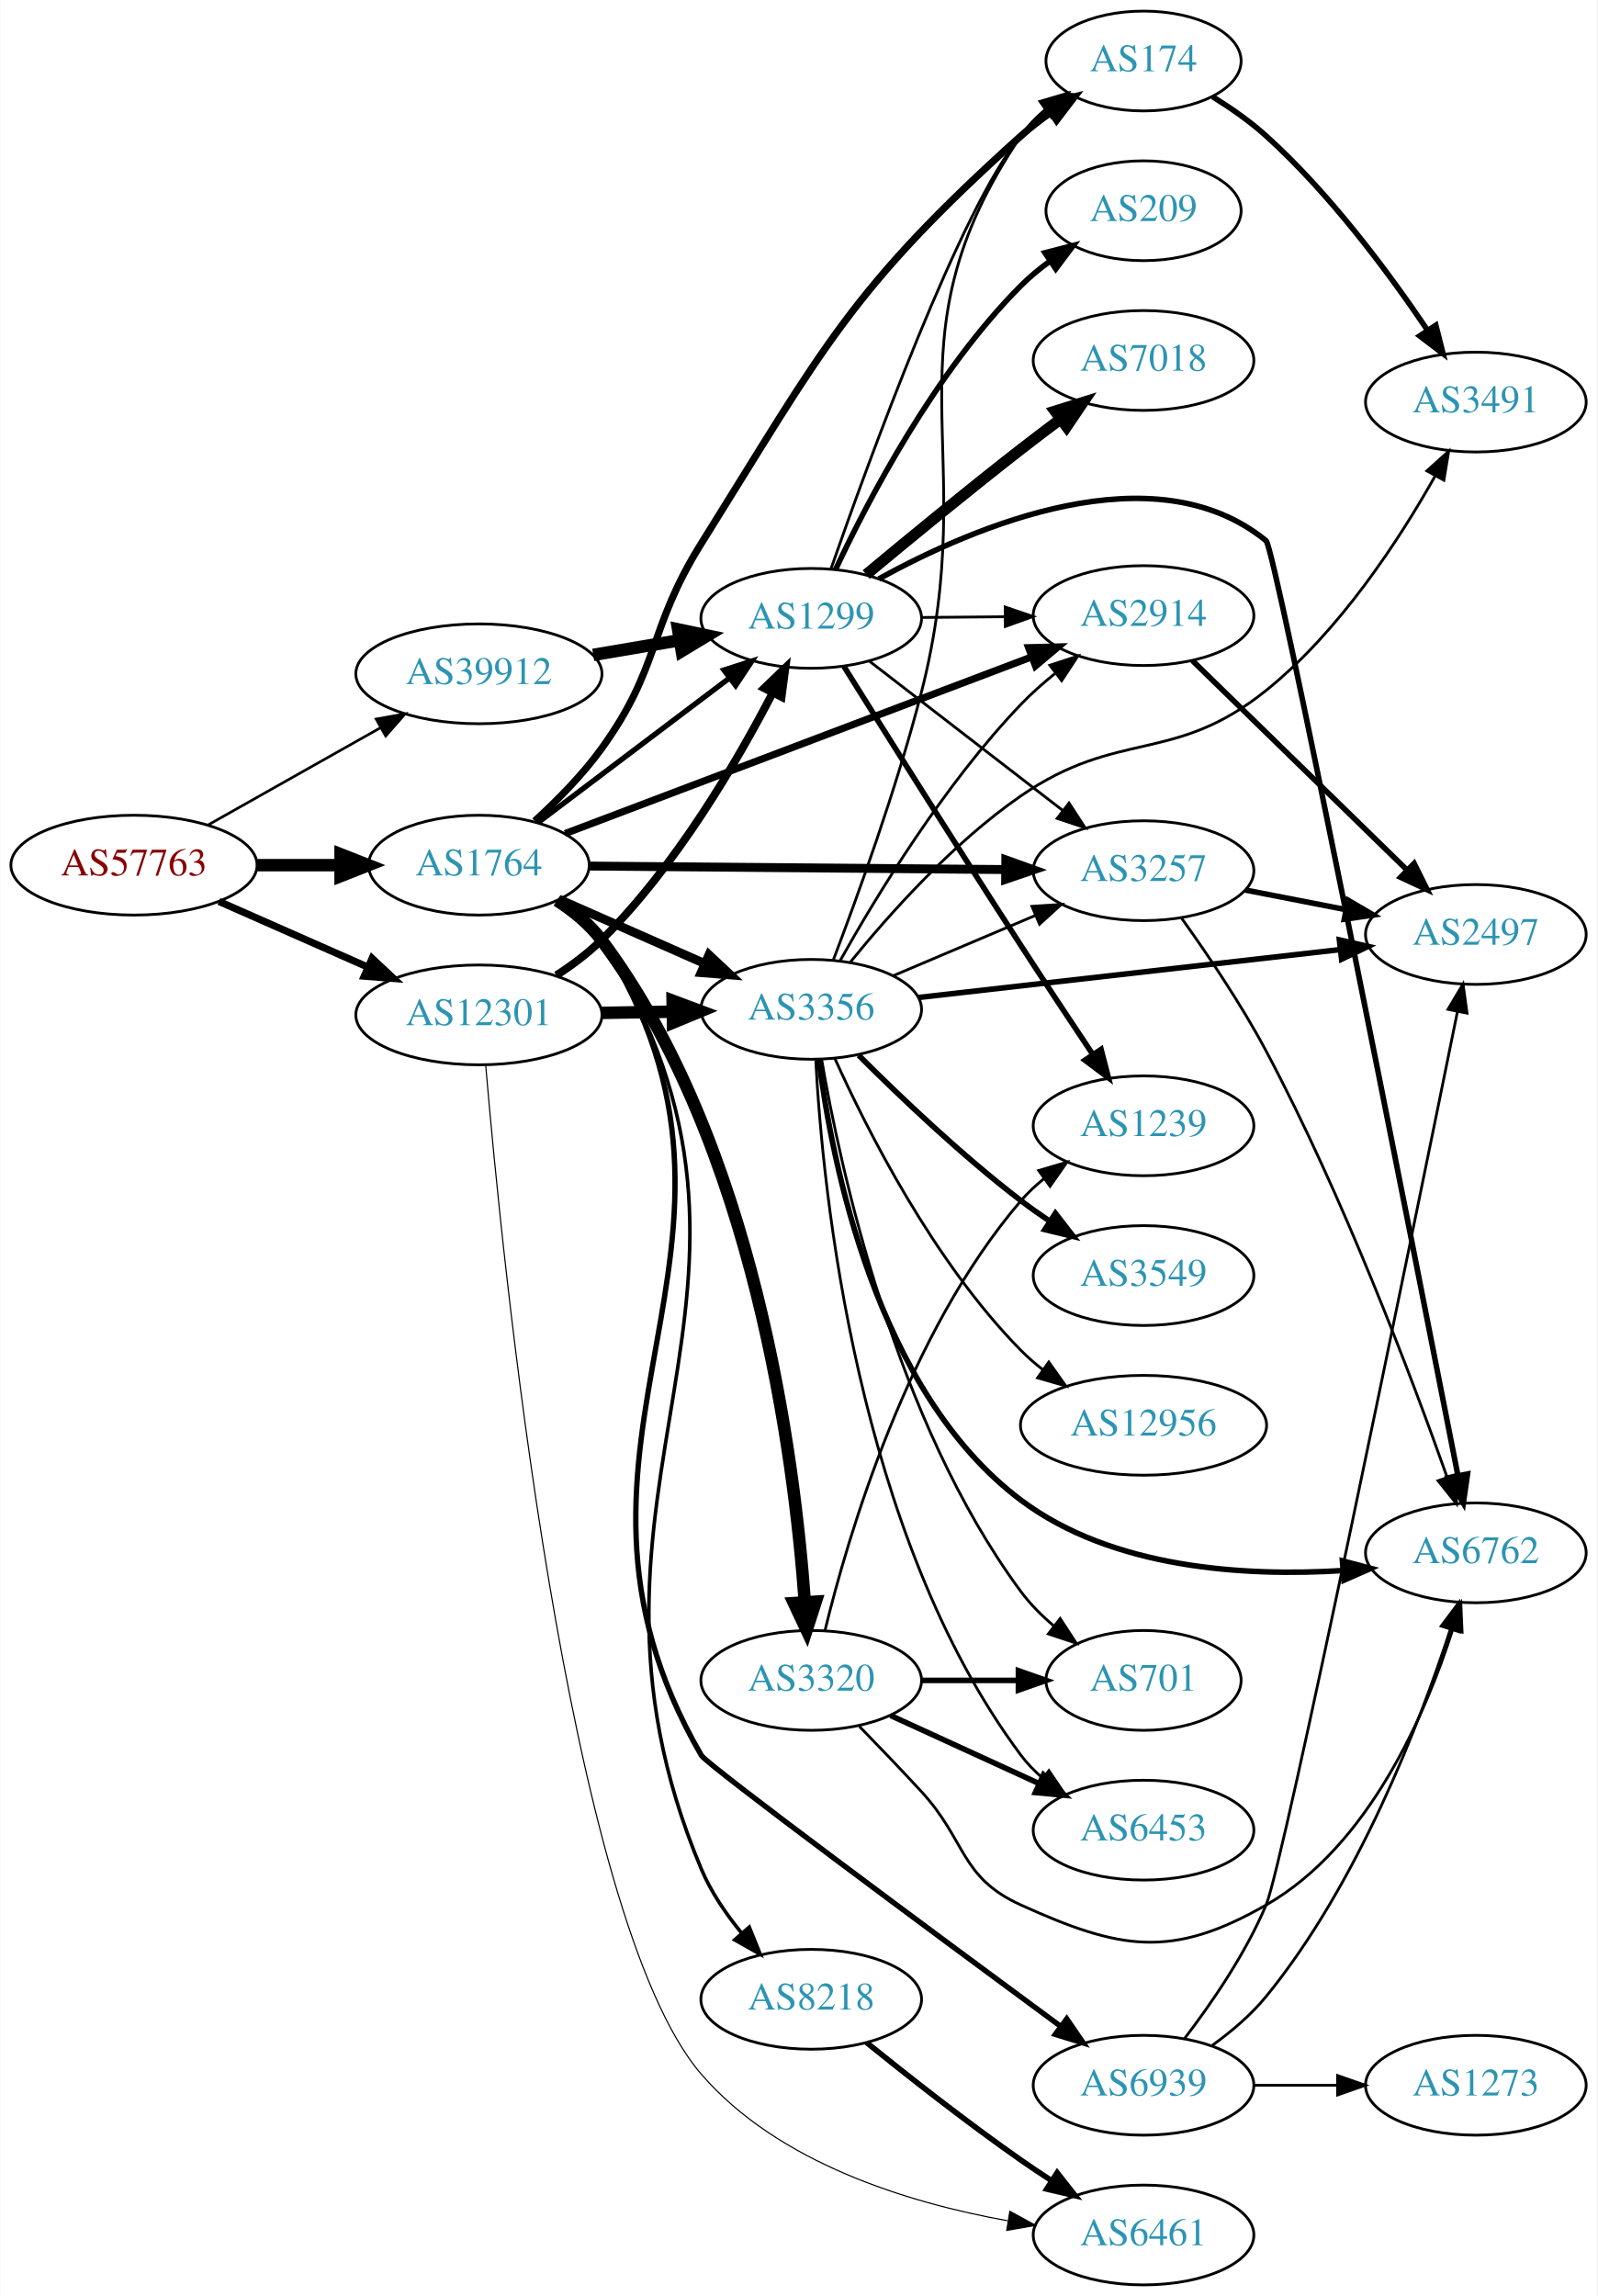
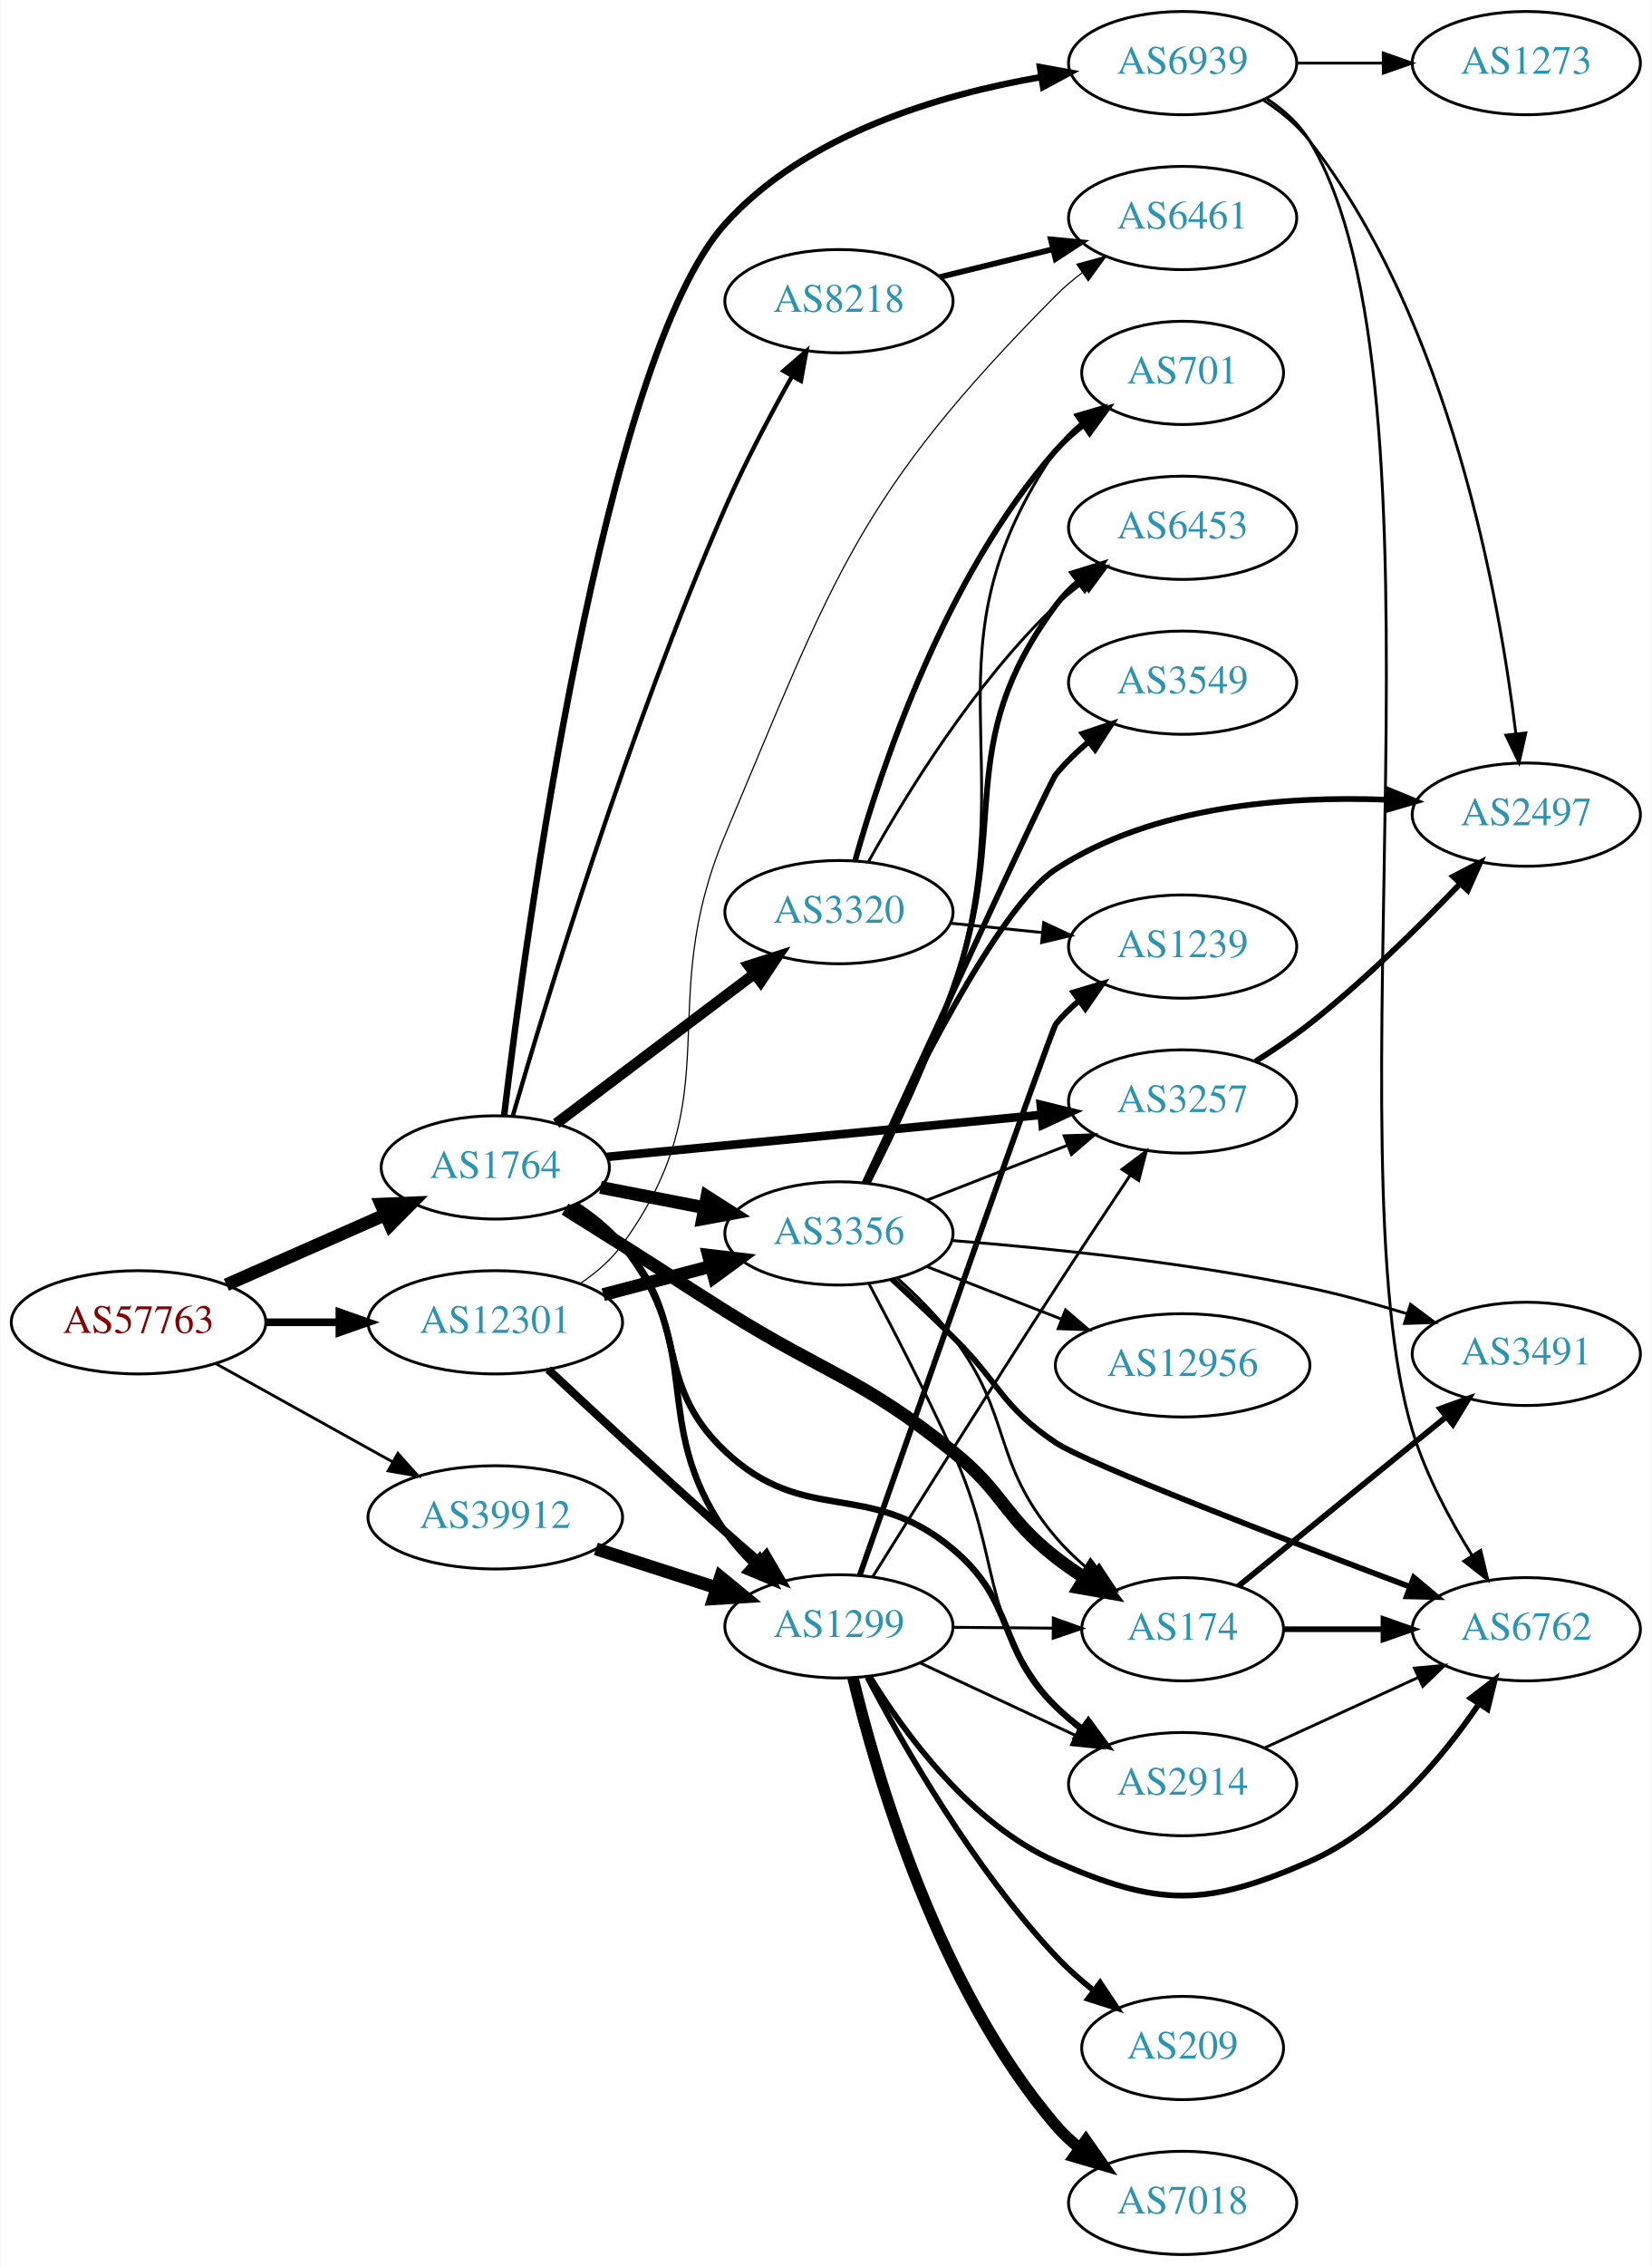
- <svg xmlns="http://www.w3.org/2000/svg" xmlns:xlink="http://www.w3.org/1999/xlink" width="576pt" height="828pt" viewBox="0.00 0.00 575.76 828.00">
-   <g id="graph0" class="graph" transform="scale(1 1) rotate(0) translate(4 824)">
-     <polygon fill="white" stroke="none" points="-4,4 -4,-824 571.762,-824 571.762,4 -4,4" />
+ <svg xmlns="http://www.w3.org/2000/svg" xmlns:xlink="http://www.w3.org/1999/xlink" width="576pt" height="790pt" viewBox="0.00 0.00 575.76 790.00">
+   <g id="graph0" class="graph" transform="scale(1 1) rotate(0) translate(4 786)">
+     <polygon fill="white" stroke="none" points="-4,4 -4,-786 571.762,-786 571.762,4 -4,4" />
    <g id="node1" class="node">
      <g id="a_node1">
        <a xlink:href="/asn/57763" xlink:title="AS57763 ~ SelfNet Internet Ges.m.b.H. [AT]">
-           <ellipse fill="#ffffff" stroke="black" cx="44.196" cy="-512" rx="44.393" ry="18" />
-           <text text-anchor="middle" x="44.196" y="-508.3" font-family="Times,serif" font-size="14.00" fill="#880000">AS57763</text>
+           <ellipse fill="#ffffff" stroke="black" cx="44.196" cy="-325" rx="44.393" ry="18" />
+           <text text-anchor="middle" x="44.196" y="-321.3" font-family="Times,serif" font-size="14.00" fill="#880000">AS57763</text>
        </a>
      </g>
    </g>
    <g id="node2" class="node">
      <g id="a_node2">
        <a xlink:href="/asn/1764" xlink:title="AS1764 ~ NEXTLAYER-AS [AT]">
-           <ellipse fill="#ffffff" stroke="black" cx="168.588" cy="-512" rx="39.794" ry="18" />
-           <text text-anchor="middle" x="168.588" y="-508.3" font-family="Times,serif" font-size="14.00" fill="#2c94b3">AS1764</text>
+           <ellipse fill="#ffffff" stroke="black" cx="168.588" cy="-379" rx="39.794" ry="18" />
+           <text text-anchor="middle" x="168.588" y="-375.3" font-family="Times,serif" font-size="14.00" fill="#2c94b3">AS1764</text>
        </a>
      </g>
    </g>
    <g id="edge1" class="edge">
-       <path fill="none" stroke="black" stroke-width="4.5" d="M88.692,-512C98.381,-512 108.717,-512 118.61,-512" />
-       <polygon fill="black" stroke="black" stroke-width="4.5" points="118.713,-515.938 128.713,-512 118.713,-508.063 118.713,-515.938" />
+       <path fill="none" stroke="black" stroke-width="4.5" d="M74.824,-338.072C91.418,-345.393 112.278,-354.597 130.011,-362.421" />
+       <polygon fill="black" stroke="black" stroke-width="4.5" points="128.756,-366.171 139.495,-366.605 131.935,-358.966 128.756,-366.171" />
    </g>
    <g id="node3" class="node">
      <g id="a_node3">
        <a xlink:href="/asn/12301" xlink:title="AS12301 ~ Invitech ICT Services Kft. [HU]">
-           <ellipse fill="#ffffff" stroke="black" cx="168.588" cy="-458" rx="44.393" ry="18" />
-           <text text-anchor="middle" x="168.588" y="-454.3" font-family="Times,serif" font-size="14.00" fill="#2c94b3">AS12301</text>
+           <ellipse fill="#ffffff" stroke="black" cx="168.588" cy="-325" rx="44.393" ry="18" />
+           <text text-anchor="middle" x="168.588" y="-321.3" font-family="Times,serif" font-size="14.00" fill="#2c94b3">AS12301</text>
        </a>
      </g>
    </g>
    <g id="edge2" class="edge">
-       <path fill="none" stroke="black" stroke-width="2.591" d="M74.824,-498.928C90.941,-491.817 111.081,-482.931 128.473,-475.258" />
-       <polygon fill="black" stroke="black" stroke-width="2.591" points="130.073,-478.378 137.809,-471.139 127.247,-471.973 130.073,-478.378" />
+       <path fill="none" stroke="black" stroke-width="2.672" d="M88.692,-325C96.898,-325 105.569,-325 114.041,-325" />
+       <polygon fill="black" stroke="black" stroke-width="2.672" points="114.233,-328.5 124.233,-325 114.233,-321.5 114.233,-328.5" />
    </g>
    <g id="node4" class="node">
      <g id="a_node4">
        <a xlink:href="/asn/39912" xlink:title="AS39912 ~ oja.at GmbH [AT]">
-           <ellipse fill="#ffffff" stroke="black" cx="168.588" cy="-581" rx="44.393" ry="18" />
-           <text text-anchor="middle" x="168.588" y="-577.3" font-family="Times,serif" font-size="14.00" fill="#2c94b3">AS39912</text>
+           <ellipse fill="#ffffff" stroke="black" cx="168.588" cy="-257" rx="44.393" ry="18" />
+           <text text-anchor="middle" x="168.588" y="-253.3" font-family="Times,serif" font-size="14.00" fill="#2c94b3">AS39912</text>
        </a>
      </g>
    </g>
    <g id="edge3" class="edge">
-       <path fill="none" stroke="black" stroke-width="0.955" d="M70.853,-526.465C88.968,-536.677 113.44,-550.473 133.237,-561.634" />
-       <polygon fill="black" stroke="black" stroke-width="0.955" points="131.535,-564.692 141.965,-566.554 134.972,-558.594 131.535,-564.692" />
+       <path fill="none" stroke="black" stroke-width="0.984" d="M71.152,-310.579C89.083,-300.617 113.137,-287.253 132.735,-276.364" />
+       <polygon fill="black" stroke="black" stroke-width="0.984" points="134.628,-279.316 141.669,-271.4 131.228,-273.197 134.628,-279.316" />
    </g>
    <g id="node5" class="node">
      <g id="a_node5">
-         <a xlink:href="/asn/3257" xlink:title="AS3257 ~ GTT [DE]">
-           <ellipse fill="#ffffff" stroke="black" cx="408.273" cy="-510" rx="39.794" ry="18" />
-           <text text-anchor="middle" x="408.273" y="-506.3" font-family="Times,serif" font-size="14.00" fill="#2c94b3">AS3257</text>
+         <a xlink:href="/asn/3356" xlink:title="AS3356 ~ Level 3 Parent, LLC [US]">
+           <ellipse fill="#ffffff" stroke="black" cx="288.431" cy="-356" rx="39.794" ry="18" />
+           <text text-anchor="middle" x="288.431" y="-352.3" font-family="Times,serif" font-size="14.00" fill="#2c94b3">AS3356</text>
        </a>
      </g>
    </g>
    <g id="edge4" class="edge">
-       <path fill="none" stroke="black" stroke-width="3.214" d="M208.305,-511.674C249.224,-511.33 313.864,-510.786 358.298,-510.412" />
-       <polygon fill="black" stroke="black" stroke-width="3.214" points="358.603,-513.91 368.573,-510.326 358.544,-506.91 358.603,-513.91" />
+       <path fill="none" stroke="black" stroke-width="4.5" d="M205.265,-372.037C216.696,-369.806 229.518,-367.303 241.572,-364.951" />
+       <polygon fill="black" stroke="black" stroke-width="4.5" points="242.408,-368.799 251.469,-363.019 240.9,-361.07 242.408,-368.799" />
    </g>
    <g id="node6" class="node">
      <g id="a_node6">
-         <a xlink:href="/asn/3356" xlink:title="AS3356 ~ Level 3 Parent, LLC [US]">
-           <ellipse fill="#ffffff" stroke="black" cx="288.431" cy="-460" rx="39.794" ry="18" />
-           <text text-anchor="middle" x="288.431" y="-456.3" font-family="Times,serif" font-size="14.00" fill="#2c94b3">AS3356</text>
+         <a xlink:href="/asn/3257" xlink:title="AS3257 ~ GTT [DE]">
+           <ellipse fill="#ffffff" stroke="black" cx="408.273" cy="-402" rx="39.794" ry="18" />
+           <text text-anchor="middle" x="408.273" y="-398.3" font-family="Times,serif" font-size="14.00" fill="#2c94b3">AS3257</text>
        </a>
      </g>
    </g>
    <g id="edge5" class="edge">
-       <path fill="none" stroke="black" stroke-width="3.214" d="M197.515,-499.677C213.105,-492.798 232.741,-484.133 249.683,-476.657" />
-       <polygon fill="black" stroke="black" stroke-width="3.214" points="251.56,-479.654 259.296,-472.415 248.734,-473.25 251.56,-479.654" />
+       <path fill="none" stroke="black" stroke-width="3" d="M207.513,-382.67C248.611,-386.647 314.297,-393.003 359.038,-397.332" />
+       <polygon fill="black" stroke="black" stroke-width="3" points="358.8,-400.826 369.09,-398.305 359.474,-393.858 358.8,-400.826" />
    </g>
    <g id="node7" class="node">
      <g id="a_node7">
-         <a xlink:href="/asn/8218" xlink:title="AS8218 ~ legacy Neotelecoms [FR]">
-           <ellipse fill="#ffffff" stroke="black" cx="288.431" cy="-103" rx="39.794" ry="18" />
-           <text text-anchor="middle" x="288.431" y="-99.3" font-family="Times,serif" font-size="14.00" fill="#2c94b3">AS8218</text>
+         <a xlink:href="/asn/174" xlink:title="AS174 ~ Cogent Communications [US]">
+           <ellipse fill="#ffffff" stroke="black" cx="408.273" cy="-218" rx="35.194" ry="18" />
+           <text text-anchor="middle" x="408.273" y="-214.3" font-family="Times,serif" font-size="14.00" fill="#2c94b3">AS174</text>
        </a>
      </g>
    </g>
    <g id="edge6" class="edge">
-       <path fill="none" stroke="black" stroke-width="1.286" d="M197.887,-499.471C203.682,-495.636 209.122,-490.846 212.784,-485 292.277,-358.095 190.8,-288.064 248.784,-150 252.254,-141.739 257.666,-133.794 263.353,-126.861" />
-       <polygon fill="black" stroke="black" stroke-width="1.286" points="266.086,-129.052 270.056,-119.229 260.827,-124.433 266.086,-129.052" />
+       <path fill="none" stroke="black" stroke-width="4.5" d="M192.929,-364.469C199.37,-360.443 206.355,-356.063 212.784,-352 228.835,-341.857 232.708,-339.102 248.784,-329 283.861,-306.958 295.769,-305.93 328.077,-280 345.971,-265.639 345.978,-257.101 364.077,-243 367.217,-240.554 370.621,-238.18 374.093,-235.932" />
+       <polygon fill="black" stroke="black" stroke-width="4.5" points="376.278,-239.212 382.753,-230.634 372.168,-232.494 376.278,-239.212" />
    </g>
    <g id="node8" class="node">
      <g id="a_node8">
-         <a xlink:href="/asn/3320" xlink:title="AS3320 ~ DTAG [DE]">
-           <ellipse fill="#ffffff" stroke="black" cx="288.431" cy="-218" rx="39.794" ry="18" />
-           <text text-anchor="middle" x="288.431" y="-214.3" font-family="Times,serif" font-size="14.00" fill="#2c94b3">AS3320</text>
+         <a xlink:href="/asn/8218" xlink:title="AS8218 ~ legacy Neotelecoms [FR]">
+           <ellipse fill="#ffffff" stroke="black" cx="288.431" cy="-681" rx="39.794" ry="18" />
+           <text text-anchor="middle" x="288.431" y="-677.3" font-family="Times,serif" font-size="14.00" fill="#2c94b3">AS8218</text>
        </a>
      </g>
    </g>
    <g id="edge7" class="edge">
-       <path fill="none" stroke="black" stroke-width="4.5" d="M196.755,-499.295C202.738,-495.426 208.546,-490.665 212.784,-485 267.973,-411.244 282.364,-298.539 286.113,-246.345" />
-       <polygon fill="black" stroke="black" stroke-width="4.5" points="290.055,-246.392 286.762,-236.162 282.196,-245.891 290.055,-246.392" />
+       <path fill="none" stroke="black" stroke-width="1.5" d="M174.698,-396.972C186.085,-436.212 215.206,-532.189 248.784,-609 255.618,-624.631 264.558,-641.464 272.119,-654.921" />
+       <polygon fill="black" stroke="black" stroke-width="1.5" points="269.097,-656.687 277.09,-663.641 275.178,-653.22 269.097,-656.687" />
    </g>
    <g id="node9" class="node">
      <g id="a_node9">
-         <a xlink:href="/asn/174" xlink:title="AS174 ~ Cogent Communications [US]">
-           <ellipse fill="#ffffff" stroke="black" cx="408.273" cy="-802" rx="35.194" ry="18" />
-           <text text-anchor="middle" x="408.273" y="-798.3" font-family="Times,serif" font-size="14.00" fill="#2c94b3">AS174</text>
+         <a xlink:href="/asn/3320" xlink:title="AS3320 ~ DTAG [DE]">
+           <ellipse fill="#ffffff" stroke="black" cx="288.431" cy="-468" rx="39.794" ry="18" />
+           <text text-anchor="middle" x="288.431" y="-464.3" font-family="Times,serif" font-size="14.00" fill="#2c94b3">AS3320</text>
        </a>
      </g>
    </g>
    <g id="edge8" class="edge">
-       <path fill="none" stroke="black" stroke-width="2.571" d="M188.698,-527.906C196.793,-535.281 205.919,-544.507 212.784,-554 234.217,-583.637 229.389,-596.992 248.784,-628 292.814,-698.395 302.325,-719.495 364.077,-775 367.424,-778.008 371.146,-780.886 374.962,-783.568" />
-       <polygon fill="black" stroke="black" stroke-width="2.571" points="373.083,-786.521 383.359,-789.099 376.933,-780.676 373.083,-786.521" />
+       <path fill="none" stroke="black" stroke-width="3.75" d="M189.846,-394.3C208.901,-408.691 237.615,-430.377 258.968,-446.504" />
+       <polygon fill="black" stroke="black" stroke-width="3.75" points="256.954,-449.368 267.043,-452.602 261.172,-443.782 256.954,-449.368" />
    </g>
    <g id="node10" class="node">
      <g id="a_node10">
        <a xlink:href="/asn/2914" xlink:title="AS2914 ~ NTT America, Inc. [US]">
-           <ellipse fill="#ffffff" stroke="black" cx="408.273" cy="-602" rx="39.794" ry="18" />
-           <text text-anchor="middle" x="408.273" y="-598.3" font-family="Times,serif" font-size="14.00" fill="#2c94b3">AS2914</text>
+           <ellipse fill="#ffffff" stroke="black" cx="408.273" cy="-164" rx="39.794" ry="18" />
+           <text text-anchor="middle" x="408.273" y="-160.3" font-family="Times,serif" font-size="14.00" fill="#2c94b3">AS2914</text>
        </a>
      </g>
    </g>
    <g id="edge9" class="edge">
-       <path fill="none" stroke="black" stroke-width="2.571" d="M199.691,-523.399C242.375,-539.561 320.541,-569.159 367.819,-587.061" />
-       <polygon fill="black" stroke="black" stroke-width="2.571" points="366.823,-590.426 377.415,-590.694 369.302,-583.88 366.823,-590.426" />
+       <path fill="none" stroke="black" stroke-width="2.25" d="M196.017,-365.685C202.021,-361.834 208.025,-357.235 212.784,-352 236.853,-325.529 222.756,-304.547 248.784,-280 276.68,-253.692 298.704,-270.648 328.077,-246 350.457,-227.22 343.204,-211.441 364.077,-191 366.911,-188.225 370.077,-185.594 373.373,-183.141" />
+       <polygon fill="black" stroke="black" stroke-width="2.25" points="375.439,-185.968 381.715,-177.432 371.486,-180.192 375.439,-185.968" />
    </g>
    <g id="node11" class="node">
      <g id="a_node11">
        <a xlink:href="/asn/6939" xlink:title="AS6939 ~ Hurricane Electric LLC [US]">
-           <ellipse fill="#ffffff" stroke="black" cx="408.273" cy="-72" rx="39.794" ry="18" />
-           <text text-anchor="middle" x="408.273" y="-68.3" font-family="Times,serif" font-size="14.00" fill="#2c94b3">AS6939</text>
+           <ellipse fill="#ffffff" stroke="black" cx="408.273" cy="-764" rx="39.794" ry="18" />
+           <text text-anchor="middle" x="408.273" y="-760.3" font-family="Times,serif" font-size="14.00" fill="#2c94b3">AS6939</text>
        </a>
      </g>
    </g>
    <g id="edge10" class="edge">
-       <path fill="none" stroke="black" stroke-width="1.929" d="M197.824,-499.431C203.622,-495.598 209.079,-490.819 212.784,-485 283.49,-373.957 182.883,-304.96 248.784,-191 250.782,-187.546 333.138,-126.588 378.319,-93.296" />
-       <polygon fill="black" stroke="black" stroke-width="1.929" points="380.584,-95.975 386.56,-87.226 376.433,-90.338 380.584,-95.975" />
+       <path fill="none" stroke="black" stroke-width="2.25" d="M171.673,-397.135C179.126,-459.054 206.298,-660.875 248.784,-708 276.885,-739.168 323.426,-752.991 358.824,-759.12" />
+       <polygon fill="black" stroke="black" stroke-width="2.25" points="358.528,-762.616 368.952,-760.719 359.62,-755.702 358.528,-762.616" />
    </g>
    <g id="node12" class="node">
      <g id="a_node12">
        <a xlink:href="/asn/1299" xlink:title="AS1299 ~ Telia Carrier [EU]">
-           <ellipse fill="#ffffff" stroke="black" cx="288.431" cy="-601" rx="39.794" ry="18" />
-           <text text-anchor="middle" x="288.431" y="-597.3" font-family="Times,serif" font-size="14.00" fill="#2c94b3">AS1299</text>
+           <ellipse fill="#ffffff" stroke="black" cx="288.431" cy="-219" rx="39.794" ry="18" />
+           <text text-anchor="middle" x="288.431" y="-215.3" font-family="Times,serif" font-size="14.00" fill="#2c94b3">AS1299</text>
        </a>
      </g>
    </g>
    <g id="edge11" class="edge">
-       <path fill="none" stroke="black" stroke-width="1.929" d="M189.846,-527.3C208.901,-541.691 237.615,-563.377 258.968,-579.504" />
-       <polygon fill="black" stroke="black" stroke-width="1.929" points="256.954,-582.368 267.043,-585.602 261.172,-576.782 256.954,-582.368" />
-     </g>
-     <g id="edge33" class="edge">
-       <path fill="none" stroke="black" stroke-width="4.5" d="M212.799,-458.733C221.112,-458.874 229.875,-459.023 238.357,-459.167" />
-       <polygon fill="black" stroke="black" stroke-width="4.5" points="238.45,-463.107 248.516,-459.34 238.584,-455.233 238.45,-463.107" />
-     </g>
-     <g id="edge31" class="edge">
-       <path fill="none" stroke="black" stroke-width="2.864" d="M196.528,-472.272C202.25,-475.981 208,-480.279 212.784,-485 239.536,-511.402 261.543,-549.032 274.568,-574.199" />
-       <polygon fill="black" stroke="black" stroke-width="2.864" points="271.476,-575.839 279.112,-583.184 277.723,-572.681 271.476,-575.839" />
+       <path fill="none" stroke="black" stroke-width="2.25" d="M196.466,-366.07C202.458,-362.208 208.342,-357.506 212.784,-352 242.444,-315.236 221.926,-290.858 248.784,-252 251.525,-248.035 254.855,-244.26 258.399,-240.774" />
+       <polygon fill="black" stroke="black" stroke-width="2.25" points="260.768,-243.351 265.853,-234.057 256.081,-238.151 260.768,-243.351" />
+     </g>
+     <g id="edge29" class="edge">
+       <path fill="none" stroke="black" stroke-width="4.5" d="M206.228,-334.639C218.17,-337.78 231.544,-341.298 243.939,-344.559" />
+       <polygon fill="black" stroke="black" stroke-width="4.5" points="242.95,-348.37 253.622,-347.106 244.953,-340.754 242.95,-348.37" />
+     </g>
+     <g id="edge30" class="edge">
+       <path fill="none" stroke="black" stroke-width="2.864" d="M187.028,-308.57C202.96,-293.647 227.244,-271.112 248.784,-252 252.645,-248.575 256.759,-244.991 260.81,-241.501" />
+       <polygon fill="black" stroke="black" stroke-width="2.864" points="263.117,-244.134 268.437,-234.971 258.564,-238.816 263.117,-244.134" />
    </g>
    <g id="node20" class="node">
      <g id="a_node20">
        <a xlink:href="/asn/6461" xlink:title="AS6461 ~ Zayo Bandwidth [US]">
-           <ellipse fill="#ffffff" stroke="black" cx="408.273" cy="-18" rx="39.794" ry="18" />
-           <text text-anchor="middle" x="408.273" y="-14.3" font-family="Times,serif" font-size="14.00" fill="#2c94b3">AS6461</text>
-         </a>
-       </g>
-     </g>
-     <g id="edge32" class="edge">
-       <path fill="none" stroke="black" stroke-width="0.409" d="M171.036,-439.885C176.817,-371.785 200.318,-132.137 248.784,-76 276.494,-43.905 323.521,-29.562 359.172,-23.157" />
-       <polygon fill="black" stroke="black" stroke-width="0.409" points="360.066,-26.557 369.367,-21.483 358.932,-19.649 360.066,-26.557" />
-     </g>
-     <g id="edge41" class="edge">
-       <path fill="none" stroke="black" stroke-width="4.5" d="M209.813,-587.827C219.815,-589.524 230.618,-591.358 240.895,-593.102" />
-       <polygon fill="black" stroke="black" stroke-width="4.5" points="240.429,-597.017 250.947,-594.808 241.747,-589.253 240.429,-597.017" />
+           <ellipse fill="#ffffff" stroke="black" cx="408.273" cy="-710" rx="39.794" ry="18" />
+           <text text-anchor="middle" x="408.273" y="-706.3" font-family="Times,serif" font-size="14.00" fill="#2c94b3">AS6461</text>
+         </a>
+       </g>
+     </g>
+     <g id="edge31" class="edge">
+       <path fill="none" stroke="black" stroke-width="0.409" d="M198.202,-338.514C203.697,-342.222 208.932,-346.71 212.784,-352 251.364,-404.981 223.361,-434.593 248.784,-495 286.806,-585.341 295.065,-613.397 364.077,-683 366.87,-685.816 370.009,-688.474 373.289,-690.943" />
+       <polygon fill="black" stroke="black" stroke-width="0.409" points="371.389,-693.885 381.61,-696.673 375.359,-688.119 371.389,-693.885" />
+     </g>
+     <g id="edge39" class="edge">
+       <path fill="none" stroke="black" stroke-width="4.5" d="M203.673,-246.009C216.801,-241.776 231.942,-236.893 245.71,-232.454" />
+       <polygon fill="black" stroke="black" stroke-width="4.5" points="247.135,-236.131 255.444,-229.315 244.718,-228.636 247.135,-236.131" />
+     </g>
+     <g id="edge20" class="edge">
+       <path fill="none" stroke="black" d="M319.167,-367.608C333.961,-373.382 352.039,-380.439 367.96,-386.654" />
+       <polygon fill="black" stroke="black" points="366.958,-390.02 377.546,-390.396 369.503,-383.499 366.958,-390.02" />
+     </g>
+     <g id="edge19" class="edge">
+       <path fill="none" stroke="black" d="M308.828,-340.333C315.436,-334.404 322.543,-327.311 328.077,-320 349.191,-292.106 341.43,-276.665 364.077,-250 367.778,-245.643 372.18,-241.539 376.737,-237.817" />
+       <polygon fill="black" stroke="black" points="379.137,-240.389 384.987,-231.556 374.906,-234.813 379.137,-240.389" />
+     </g>
+     <g id="edge18" class="edge">
+       <path fill="none" stroke="black" d="M298.926,-338.398C307.031,-323.128 318.812,-300.341 328.077,-280 345.764,-241.169 336.646,-223.683 364.077,-191 366.494,-188.121 369.298,-185.454 372.296,-183.007" />
+       <polygon fill="black" stroke="black" points="374.485,-185.744 380.545,-177.054 370.388,-180.068 374.485,-185.744" />
    </g>
    <g id="node13" class="node">
      <g id="a_node13">
-         <a xlink:href="/asn/6762" xlink:title="AS6762 ~ TELECOM ITALIA SPARKLE S.p.A. [IT]">
-           <ellipse fill="#ffffff" stroke="black" cx="528.116" cy="-264" rx="39.794" ry="18" />
-           <text text-anchor="middle" x="528.116" y="-260.3" font-family="Times,serif" font-size="14.00" fill="#2c94b3">AS6762</text>
+         <a xlink:href="/asn/2497" xlink:title="AS2497 ~ Internet Initiative Japan Inc. [JP]">
+           <ellipse fill="#ffffff" stroke="black" cx="528.116" cy="-502" rx="39.794" ry="18" />
+           <text text-anchor="middle" x="528.116" y="-498.3" font-family="Times,serif" font-size="14.00" fill="#2c94b3">AS2497</text>
        </a>
      </g>
    </g>
    <g id="edge12" class="edge">
-       <path fill="none" stroke="black" d="M421.967,-492.916C431.132,-480.128 443.434,-461.987 452.469,-445 480.291,-392.694 504.831,-327.711 517.66,-291.559" />
-       <polygon fill="black" stroke="black" points="521.099,-292.33 521.109,-281.736 514.494,-290.011 521.099,-292.33" />
+       <path fill="none" stroke="black" stroke-width="2" d="M297.352,-373.577C311.97,-405.195 343.563,-469.627 364.077,-483 398.043,-505.143 444.616,-508.541 479.29,-507.191" />
+       <polygon fill="black" stroke="black" stroke-width="2" points="479.844,-510.667 489.642,-506.635 479.468,-503.677 479.844,-510.667" />
    </g>
    <g id="node14" class="node">
      <g id="a_node14">
-         <a xlink:href="/asn/2497" xlink:title="AS2497 ~ Internet Initiative Japan Inc. [JP]">
-           <ellipse fill="#ffffff" stroke="black" cx="528.116" cy="-487" rx="39.794" ry="18" />
-           <text text-anchor="middle" x="528.116" y="-483.3" font-family="Times,serif" font-size="14.00" fill="#2c94b3">AS2497</text>
+         <a xlink:href="/asn/6762" xlink:title="AS6762 ~ TELECOM ITALIA SPARKLE S.p.A. [IT]">
+           <ellipse fill="#ffffff" stroke="black" cx="528.116" cy="-218" rx="39.794" ry="18" />
+           <text text-anchor="middle" x="528.116" y="-214.3" font-family="Times,serif" font-size="14.00" fill="#2c94b3">AS6762</text>
        </a>
      </g>
    </g>
    <g id="edge13" class="edge">
-       <path fill="none" stroke="black" stroke-width="2" d="M444.95,-503.037C456.381,-500.806 469.203,-498.303 481.257,-495.951" />
-       <polygon fill="black" stroke="black" stroke-width="2" points="482.01,-499.37 491.154,-494.019 480.669,-492.499 482.01,-499.37" />
-     </g>
-     <g id="edge21" class="edge">
-       <path fill="none" stroke="black" d="M317.957,-472.104C333.331,-478.627 352.507,-486.763 369.146,-493.823" />
-       <polygon fill="black" stroke="black" points="368.028,-497.151 378.601,-497.835 370.763,-490.707 368.028,-497.151" />
-     </g>
-     <g id="edge23" class="edge">
-       <path fill="none" stroke="black" d="M296.436,-477.912C304.916,-500.154 319.166,-539.393 328.077,-574 350.709,-661.888 313.232,-699.826 364.077,-775 366.474,-778.544 369.508,-781.712 372.851,-784.521" />
-       <polygon fill="black" stroke="black" points="370.902,-787.43 381.064,-790.428 374.99,-781.747 370.902,-787.43" />
-     </g>
-     <g id="edge18" class="edge">
-       <path fill="none" stroke="black" d="M298.943,-477.709C311.781,-500.619 336.275,-541.023 364.077,-570 367.778,-573.858 371.986,-577.591 376.288,-581.063" />
-       <polygon fill="black" stroke="black" points="374.496,-584.097 384.569,-587.38 378.741,-578.532 374.496,-584.097" />
-     </g>
-     <g id="edge15" class="edge">
-       <path fill="none" stroke="black" stroke-width="2" d="M291.195,-441.855C295.815,-405.147 311.798,-322.238 364.077,-283 397.06,-258.245 444.853,-255.406 480.172,-257.616" />
-       <polygon fill="black" stroke="black" stroke-width="2" points="479.998,-261.113 490.24,-258.401 480.543,-254.134 479.998,-261.113" />
-     </g>
-     <g id="edge14" class="edge">
-       <path fill="none" stroke="black" stroke-width="2" d="M327.093,-464.278C368.261,-468.955 434.325,-476.459 479.167,-481.553" />
-       <polygon fill="black" stroke="black" stroke-width="2" points="478.906,-485.046 489.237,-482.697 479.696,-478.091 478.906,-485.046" />
+       <path fill="none" stroke="black" stroke-width="2" d="M306.916,-340.051C313.605,-333.861 321.261,-326.669 328.077,-320 344.476,-303.954 345.003,-295.75 364.077,-283 374.816,-275.822 442.853,-249.637 487.576,-232.773" />
+       <polygon fill="black" stroke="black" stroke-width="2" points="488.885,-236.02 497.012,-229.222 486.42,-229.468 488.885,-236.02" />
    </g>
    <g id="node15" class="node">
      <g id="a_node15">
-         <a xlink:href="/asn/3549" xlink:title="AS3549 ~ Level 3 Parent, LLC [US]">
-           <ellipse fill="#ffffff" stroke="black" cx="408.273" cy="-364" rx="39.794" ry="18" />
-           <text text-anchor="middle" x="408.273" y="-360.3" font-family="Times,serif" font-size="14.00" fill="#2c94b3">AS3549</text>
-         </a>
-       </g>
-     </g>
-     <g id="edge16" class="edge">
-       <path fill="none" stroke="black" stroke-width="2" d="M305.538,-443.439C320.148,-428.837 342.621,-407.392 364.077,-391 367.398,-388.463 370.964,-385.943 374.572,-383.52" />
-       <polygon fill="black" stroke="black" stroke-width="2" points="376.482,-386.453 382.972,-378.079 372.676,-380.578 376.482,-386.453" />
+         <a xlink:href="/asn/6453" xlink:title="AS6453 ~ TATA COMMUNICATIONS (AMERICA) INC [US]">
+           <ellipse fill="#ffffff" stroke="black" cx="408.273" cy="-602" rx="39.794" ry="18" />
+           <text text-anchor="middle" x="408.273" y="-598.3" font-family="Times,serif" font-size="14.00" fill="#2c94b3">AS6453</text>
+         </a>
+       </g>
+     </g>
+     <g id="edge14" class="edge">
+       <path fill="none" stroke="black" stroke-width="2" d="M298.442,-373.556C306.892,-390.503 319.48,-417.045 328.077,-441 348.909,-499.042 327.383,-525.438 364.077,-575 366.314,-578.021 368.998,-580.783 371.92,-583.289" />
+       <polygon fill="black" stroke="black" stroke-width="2" points="369.947,-586.183 380.065,-589.325 374.115,-580.559 369.947,-586.183" />
    </g>
    <g id="node16" class="node">
      <g id="a_node16">
+         <a xlink:href="/asn/3549" xlink:title="AS3549 ~ Level 3 Parent, LLC [US]">
+           <ellipse fill="#ffffff" stroke="black" cx="408.273" cy="-548" rx="39.794" ry="18" />
+           <text text-anchor="middle" x="408.273" y="-544.3" font-family="Times,serif" font-size="14.00" fill="#2c94b3">AS3549</text>
+         </a>
+       </g>
+     </g>
+     <g id="edge15" class="edge">
+       <path fill="none" stroke="black" stroke-width="2" d="M297.527,-373.649C316.345,-414.631 361.623,-512.995 364.077,-516 367.387,-520.052 371.319,-523.865 375.441,-527.347" />
+       <polygon fill="black" stroke="black" stroke-width="2" points="373.451,-530.233 383.491,-533.616 377.751,-524.71 373.451,-530.233" />
+     </g>
+     <g id="node17" class="node">
+       <g id="a_node17">
+         <a xlink:href="/asn/701" xlink:title="AS701 ~ UUNET [US]">
+           <ellipse fill="#ffffff" stroke="black" cx="408.273" cy="-656" rx="35.194" ry="18" />
+           <text text-anchor="middle" x="408.273" y="-652.3" font-family="Times,serif" font-size="14.00" fill="#2c94b3">AS701</text>
+         </a>
+       </g>
+     </g>
+     <g id="edge16" class="edge">
+       <path fill="none" stroke="black" d="M298.838,-373.422C307.575,-390.272 320.363,-416.747 328.077,-441 353.865,-522.071 315.993,-558.818 364.077,-629 366.495,-632.529 369.542,-635.689 372.893,-638.492" />
+       <polygon fill="black" stroke="black" points="370.949,-641.405 381.113,-644.394 375.032,-635.719 370.949,-641.405" />
+     </g>
+     <g id="node18" class="node">
+       <g id="a_node18">
+         <a xlink:href="/asn/3491" xlink:title="AS3491 ~ PCCW Global, Inc. [US]">
+           <ellipse fill="#ffffff" stroke="black" cx="528.116" cy="-314" rx="39.794" ry="18" />
+           <text text-anchor="middle" x="528.116" y="-310.3" font-family="Times,serif" font-size="14.00" fill="#2c94b3">AS3491</text>
+         </a>
+       </g>
+     </g>
+     <g id="edge17" class="edge">
+       <path fill="none" stroke="black" d="M327.963,-353.506C361.204,-350.881 410.362,-345.863 452.469,-337 463.645,-334.648 475.547,-331.354 486.487,-327.993" />
+       <polygon fill="black" stroke="black" points="487.738,-331.268 496.215,-324.912 485.625,-324.594 487.738,-331.268" />
+     </g>
+     <g id="node19" class="node">
+       <g id="a_node19">
        <a xlink:href="/asn/12956" xlink:title="AS12956 ~ TELXIUS [ES]">
          <ellipse fill="#ffffff" stroke="black" cx="408.273" cy="-310" rx="44.393" ry="18" />
          <text text-anchor="middle" x="408.273" y="-306.3" font-family="Times,serif" font-size="14.00" fill="#2c94b3">AS12956</text>
        </a>
      </g>
    </g>
-     <g id="edge17" class="edge">
-       <path fill="none" stroke="black" d="M296.911,-442.376C308.421,-416.81 332.494,-369.002 364.077,-337 366.512,-334.533 369.213,-332.189 372.042,-329.988" />
-       <polygon fill="black" stroke="black" points="374.105,-332.816 380.24,-324.179 370.058,-327.105 374.105,-332.816" />
-     </g>
-     <g id="node17" class="node">
-       <g id="a_node17">
-         <a xlink:href="/asn/701" xlink:title="AS701 ~ UUNET [US]">
-           <ellipse fill="#ffffff" stroke="black" cx="408.273" cy="-218" rx="35.194" ry="18" />
-           <text text-anchor="middle" x="408.273" y="-214.3" font-family="Times,serif" font-size="14.00" fill="#2c94b3">AS701</text>
-         </a>
-       </g>
-     </g>
-     <g id="edge19" class="edge">
-       <path fill="none" stroke="black" d="M292.169,-442.028C298.765,-403.522 318.487,-311.571 364.077,-250 367.41,-245.5 371.553,-241.351 375.944,-237.636" />
-       <polygon fill="black" stroke="black" points="378.206,-240.312 383.993,-231.437 373.935,-234.766 378.206,-240.312" />
-     </g>
-     <g id="node18" class="node">
-       <g id="a_node18">
-         <a xlink:href="/asn/3491" xlink:title="AS3491 ~ PCCW Global, Inc. [US]">
-           <ellipse fill="#ffffff" stroke="black" cx="528.116" cy="-679" rx="39.794" ry="18" />
-           <text text-anchor="middle" x="528.116" y="-675.3" font-family="Times,serif" font-size="14.00" fill="#2c94b3">AS3491</text>
-         </a>
-       </g>
-     </g>
-     <g id="edge20" class="edge">
-       <path fill="none" stroke="black" d="M302.444,-476.913C316.235,-493.919 339.396,-519.989 364.077,-537 399.286,-561.267 419.142,-548.207 452.469,-575 478.959,-596.296 500.439,-629.262 513.441,-652.356" />
-       <polygon fill="black" stroke="black" points="510.454,-654.189 518.323,-661.283 516.595,-650.83 510.454,-654.189" />
-     </g>
-     <g id="node19" class="node">
-       <g id="a_node19">
-         <a xlink:href="/asn/6453" xlink:title="AS6453 ~ TATA COMMUNICATIONS (AMERICA) INC [US]">
-           <ellipse fill="#ffffff" stroke="black" cx="408.273" cy="-164" rx="39.794" ry="18" />
-           <text text-anchor="middle" x="408.273" y="-160.3" font-family="Times,serif" font-size="14.00" fill="#2c94b3">AS6453</text>
-         </a>
-       </g>
+     <g id="edge21" class="edge">
+       <path fill="none" stroke="black" d="M319.167,-344.392C333.396,-338.838 350.663,-332.098 366.128,-326.061" />
+       <polygon fill="black" stroke="black" points="367.438,-329.307 375.481,-322.41 364.892,-322.786 367.438,-329.307" />
+     </g>
+     <g id="edge28" class="edge">
+       <path fill="none" stroke="black" stroke-width="2" d="M433.662,-415.967C439.972,-419.922 446.63,-424.408 452.469,-429 471.397,-443.886 490.781,-462.98 505.052,-477.906" />
+       <polygon fill="black" stroke="black" stroke-width="2" points="502.609,-480.418 512.019,-485.288 507.7,-475.613 502.609,-480.418" />
+     </g>
+     <g id="edge23" class="edge">
+       <path fill="none" stroke="black" stroke-width="2" d="M443.675,-218C454.499,-218 466.667,-218 478.294,-218" />
+       <polygon fill="black" stroke="black" stroke-width="2" points="478.325,-221.5 488.325,-218 478.324,-214.5 478.325,-221.5" />
    </g>
    <g id="edge22" class="edge">
-       <path fill="none" stroke="black" d="M290.06,-441.704C292.524,-395.215 304.629,-270.608 364.077,-191 366.326,-187.988 369.019,-185.233 371.946,-182.731" />
-       <polygon fill="black" stroke="black" points="374.141,-185.461 380.098,-176.7 369.978,-179.833 374.141,-185.461" />
+       <path fill="none" stroke="black" stroke-width="2" d="M427.686,-233C447.087,-248.805 477.845,-273.862 500.016,-291.923" />
+       <polygon fill="black" stroke="black" stroke-width="2" points="498.088,-294.867 508.052,-298.469 502.509,-289.44 498.088,-294.867" />
    </g>
    <g id="edge24" class="edge">
-       <path fill="none" stroke="black" stroke-width="2" d="M308.358,-87.428C323.21,-75.422 344.567,-58.625 364.077,-45 367.585,-42.551 371.309,-40.063 375.043,-37.639" />
-       <polygon fill="black" stroke="black" stroke-width="2" points="377.118,-40.467 383.676,-32.145 373.36,-34.561 377.118,-40.467" />
-     </g>
-     <g id="edge28" class="edge">
-       <path fill="none" stroke="black" d="M305.781,-201.432C312.734,-194.296 320.881,-185.812 328.077,-178 344.507,-160.164 341.986,-147.001 364.077,-137 399.866,-120.797 418.371,-117.49 452.469,-137 489.565,-158.225 510.038,-205.856 519.784,-236.374" />
-       <polygon fill="black" stroke="black" points="516.449,-237.44 522.686,-246.005 523.152,-235.421 516.449,-237.44" />
-     </g>
-     <g id="edge25" class="edge">
-       <path fill="none" stroke="black" stroke-width="2" d="M328.343,-218C339.43,-218 351.59,-218 362.972,-218" />
-       <polygon fill="black" stroke="black" stroke-width="2" points="363.154,-221.5 373.154,-218 363.154,-214.5 363.154,-221.5" />
+       <path fill="none" stroke="black" stroke-width="2" d="M323.516,-689.388C335.866,-692.427 349.998,-695.905 363.093,-699.127" />
+       <polygon fill="black" stroke="black" stroke-width="2" points="362.31,-702.539 372.857,-701.53 363.983,-695.742 362.31,-702.539" />
    </g>
    <g id="edge27" class="edge">
-       <path fill="none" stroke="black" stroke-width="2" d="M317.06,-205.339C333.017,-198.027 353.287,-188.739 370.57,-180.819" />
-       <polygon fill="black" stroke="black" stroke-width="2" points="372.185,-183.929 379.818,-176.581 369.269,-177.565 372.185,-183.929" />
+       <path fill="none" stroke="black" d="M298.709,-485.543C311.295,-508.172 335.515,-547.844 364.077,-575 366.951,-577.733 370.144,-580.336 373.456,-582.773" />
+       <polygon fill="black" stroke="black" points="371.581,-585.73 381.818,-588.461 375.518,-579.943 371.581,-585.73" />
+     </g>
+     <g id="edge26" class="edge">
+       <path fill="none" stroke="black" stroke-width="2" d="M294.033,-485.835C302.985,-517.685 325.34,-585.112 364.077,-629 366.908,-632.207 370.212,-635.167 373.708,-637.857" />
+       <polygon fill="black" stroke="black" stroke-width="2" points="371.866,-640.839 382.085,-643.638 375.842,-635.077 371.866,-640.839" />
    </g>
    <g id="node21" class="node">
      <g id="a_node21">
        <a xlink:href="/asn/1239" xlink:title="AS1239 ~ Sprint [US]">
-           <ellipse fill="#ffffff" stroke="black" cx="408.273" cy="-418" rx="39.794" ry="18" />
-           <text text-anchor="middle" x="408.273" y="-414.3" font-family="Times,serif" font-size="14.00" fill="#2c94b3">AS1239</text>
-         </a>
-       </g>
-     </g>
-     <g id="edge26" class="edge">
-       <path fill="none" stroke="black" d="M293.42,-236.099C301.625,-269.868 323.15,-343.36 364.077,-391 366.527,-393.851 369.353,-396.5 372.364,-398.934" />
-       <polygon fill="black" stroke="black" points="370.469,-401.882 380.633,-404.872 374.552,-396.196 370.469,-401.882" />
-     </g>
-     <g id="edge29" class="edge">
-       <path fill="none" stroke="black" stroke-width="2" d="M433.202,-789.115C439.783,-785.035 446.692,-780.215 452.469,-775 475.541,-754.175 496.763,-725.555 510.632,-704.991" />
-       <polygon fill="black" stroke="black" stroke-width="2" points="513.689,-706.714 516.289,-696.443 507.852,-702.851 513.689,-706.714" />
-     </g>
-     <g id="edge30" class="edge">
-       <path fill="none" stroke="black" stroke-width="2" d="M425.907,-585.767C446.086,-566.076 480.248,-532.737 503.236,-510.304" />
-       <polygon fill="black" stroke="black" stroke-width="2" points="505.854,-512.639 510.567,-503.15 500.965,-507.63 505.854,-512.639" />
-     </g>
-     <g id="edge42" class="edge">
-       <path fill="none" stroke="black" d="M433.056,-86.384C439.932,-91.347 447.038,-97.35 452.469,-104 485.68,-144.663 507.866,-202.537 518.913,-236.389" />
-       <polygon fill="black" stroke="black" points="515.626,-237.603 521.984,-246.078 522.299,-235.488 515.626,-237.603" />
+           <ellipse fill="#ffffff" stroke="black" cx="408.273" cy="-456" rx="39.794" ry="18" />
+           <text text-anchor="middle" x="408.273" y="-452.3" font-family="Times,serif" font-size="14.00" fill="#2c94b3">AS1239</text>
+         </a>
+       </g>
+     </g>
+     <g id="edge25" class="edge">
+       <path fill="none" stroke="black" d="M327.366,-464.137C337.563,-463.099 348.726,-461.962 359.388,-460.876" />
+       <polygon fill="black" stroke="black" points="359.816,-464.351 369.41,-459.856 359.106,-457.387 359.816,-464.351" />
    </g>
    <g id="edge43" class="edge">
-       <path fill="none" stroke="black" d="M423.106,-88.906C432.708,-101.461 445.059,-119.391 452.469,-137 458.812,-152.072 505.214,-379.1 521.492,-459.243" />
-       <polygon fill="black" stroke="black" points="518.077,-460.013 523.496,-469.117 524.937,-458.62 518.077,-460.013" />
+       <path fill="none" stroke="black" d="M436.902,-176.661C452.859,-183.973 473.13,-193.261 490.412,-201.181" />
+       <polygon fill="black" stroke="black" points="489.111,-204.435 499.66,-205.419 492.027,-198.071 489.111,-204.435" />
+     </g>
+     <g id="edge40" class="edge">
+       <path fill="none" stroke="black" d="M436.301,-751.188C442.288,-747.323 448.132,-742.59 452.469,-737 501.524,-673.775 518.741,-577.578 524.46,-530.276" />
+       <polygon fill="black" stroke="black" points="527.959,-530.479 525.596,-520.151 521.002,-529.698 527.959,-530.479" />
+     </g>
+     <g id="edge41" class="edge">
+       <path fill="none" stroke="black" d="M437.688,-751.543C443.478,-747.705 448.887,-742.895 452.469,-737 504.562,-651.266 459.284,-382.98 488.469,-287 493.098,-271.778 501.454,-256.2 509.216,-243.706" />
+       <polygon fill="black" stroke="black" points="512.221,-245.504 514.7,-235.203 506.338,-241.709 512.221,-245.504" />
    </g>
    <g id="node24" class="node">
      <g id="a_node24">
        <a xlink:href="/asn/1273" xlink:title="AS1273 ~ Vodafone Group PLC [EU]">
-           <ellipse fill="#ffffff" stroke="black" cx="528.116" cy="-72" rx="39.794" ry="18" />
-           <text text-anchor="middle" x="528.116" y="-68.3" font-family="Times,serif" font-size="14.00" fill="#2c94b3">AS1273</text>
-         </a>
-       </g>
-     </g>
-     <g id="edge44" class="edge">
-       <path fill="none" stroke="black" d="M448.186,-72C457.739,-72 468.089,-72 478.052,-72" />
-       <polygon fill="black" stroke="black" points="478.244,-75.5 488.244,-72 478.244,-68.5 478.244,-75.5" />
+           <ellipse fill="#ffffff" stroke="black" cx="528.116" cy="-764" rx="39.794" ry="18" />
+           <text text-anchor="middle" x="528.116" y="-760.3" font-family="Times,serif" font-size="14.00" fill="#2c94b3">AS1273</text>
+         </a>
+       </g>
+     </g>
+     <g id="edge42" class="edge">
+       <path fill="none" stroke="black" d="M448.186,-764C457.739,-764 468.089,-764 478.052,-764" />
+       <polygon fill="black" stroke="black" points="478.244,-767.5 488.244,-764 478.244,-760.5 478.244,-767.5" />
+     </g>
+     <g id="edge35" class="edge">
+       <path fill="none" stroke="black" d="M300.189,-236.274C314.589,-259.335 340.996,-301.407 364.077,-337 372.478,-349.955 381.959,-364.255 389.893,-376.137" />
+       <polygon fill="black" stroke="black" points="387.146,-378.325 395.616,-384.689 392.964,-374.432 387.146,-378.325" />
+     </g>
+     <g id="edge32" class="edge">
+       <path fill="none" stroke="black" d="M328.343,-218.67C339.43,-218.576 351.59,-218.473 362.972,-218.376" />
+       <polygon fill="black" stroke="black" points="363.184,-221.874 373.154,-218.29 363.124,-214.875 363.184,-221.874" />
    </g>
    <g id="edge37" class="edge">
-       <path fill="none" stroke="black" d="M309.421,-585.563C328.552,-570.79 357.592,-548.365 379.072,-531.778" />
-       <polygon fill="black" stroke="black" points="381.409,-534.395 387.185,-525.513 377.131,-528.854 381.409,-534.395" />
-     </g>
-     <g id="edge39" class="edge">
-       <path fill="none" stroke="black" d="M295.513,-618.753C309.157,-657.881 342.683,-750.044 364.077,-775 366.862,-778.248 370.136,-781.233 373.616,-783.937" />
-       <polygon fill="black" stroke="black" points="371.763,-786.911 381.975,-789.733 375.752,-781.159 371.763,-786.911" />
-     </g>
-     <g id="edge35" class="edge">
-       <path fill="none" stroke="black" d="M328.343,-601.33C337.897,-601.411 348.246,-601.499 358.209,-601.584" />
-       <polygon fill="black" stroke="black" points="358.372,-605.085 368.402,-601.67 358.432,-598.085 358.372,-605.085" />
-     </g>
-     <g id="edge38" class="edge">
-       <path fill="none" stroke="black" stroke-width="2" d="M312.843,-615.265C347.371,-634.262 412.198,-661.869 452.469,-629 455.796,-626.285 504.995,-376.781 521.651,-291.901" />
-       <polygon fill="black" stroke="black" stroke-width="2" points="525.113,-292.433 523.603,-281.946 518.244,-291.086 525.113,-292.433" />
+       <path fill="none" stroke="black" d="M316.762,-206.244C332.826,-198.747 353.336,-189.174 370.769,-181.037" />
+       <polygon fill="black" stroke="black" points="372.509,-184.088 380.09,-176.687 369.548,-177.745 372.509,-184.088" />
    </g>
    <g id="edge34" class="edge">
-       <path fill="none" stroke="black" stroke-width="2" d="M300.189,-583.726C314.589,-560.665 340.996,-518.593 364.077,-483 372.478,-470.045 381.959,-455.745 389.893,-443.863" />
-       <polygon fill="black" stroke="black" stroke-width="2" points="392.964,-445.568 395.616,-435.311 387.146,-441.675 392.964,-445.568" />
+       <path fill="none" stroke="black" stroke-width="2" d="M299.124,-201.582C311.32,-181.675 334.319,-150.152 364.077,-137 400.01,-121.119 416.489,-121.229 452.469,-137 477.871,-148.134 498.449,-172.65 511.517,-191.812" />
+       <polygon fill="black" stroke="black" stroke-width="2" points="508.752,-193.979 517.149,-200.438 514.613,-190.152 508.752,-193.979" />
+     </g>
+     <g id="edge36" class="edge">
+       <path fill="none" stroke="black" stroke-width="2" d="M295.641,-236.713C313.275,-286.977 362.487,-427.021 364.077,-429 366.431,-431.93 369.194,-434.631 372.166,-437.099" />
+       <polygon fill="black" stroke="black" stroke-width="2" points="370.236,-440.024 380.379,-443.083 374.358,-434.366 370.236,-440.024" />
    </g>
    <g id="node22" class="node">
      <g id="a_node22">
        <a xlink:href="/asn/7018" xlink:title="AS7018 ~ AT&amp;T Services, Inc. [US]">
-           <ellipse fill="#ffffff" stroke="black" cx="408.273" cy="-694" rx="39.794" ry="18" />
-           <text text-anchor="middle" x="408.273" y="-690.3" font-family="Times,serif" font-size="14.00" fill="#2c94b3">AS7018</text>
-         </a>
-       </g>
-     </g>
-     <g id="edge36" class="edge">
-       <path fill="none" stroke="black" stroke-width="4" d="M308.252,-616.796C323.227,-629.262 344.794,-646.992 364.077,-662 368.588,-665.511 373.414,-669.174 378.144,-672.715" />
-       <polygon fill="black" stroke="black" stroke-width="4" points="376.355,-675.745 386.47,-678.898 380.528,-670.125 376.355,-675.745" />
+           <ellipse fill="#ffffff" stroke="black" cx="408.273" cy="-18" rx="39.794" ry="18" />
+           <text text-anchor="middle" x="408.273" y="-14.3" font-family="Times,serif" font-size="14.00" fill="#2c94b3">AS7018</text>
+         </a>
+       </g>
+     </g>
+     <g id="edge33" class="edge">
+       <path fill="none" stroke="black" stroke-width="4" d="M293.329,-201.061C301.439,-167.218 322.894,-93.04 364.077,-45 366.524,-42.146 369.348,-39.496 372.358,-37.06" />
+       <polygon fill="black" stroke="black" stroke-width="4" points="374.546,-39.798 380.625,-31.121 370.462,-34.113 374.546,-39.798" />
    </g>
    <g id="node23" class="node">
      <g id="a_node23">
        <a xlink:href="/asn/209" xlink:title="AS209 ~ CenturyLink Communications, LLC [US]">
-           <ellipse fill="#ffffff" stroke="black" cx="408.273" cy="-748" rx="35.194" ry="18" />
-           <text text-anchor="middle" x="408.273" y="-744.3" font-family="Times,serif" font-size="14.00" fill="#2c94b3">AS209</text>
-         </a>
-       </g>
-     </g>
-     <g id="edge40" class="edge">
-       <path fill="none" stroke="black" stroke-width="2" d="M297.209,-618.601C308.921,-643.63 333.056,-689.912 364.077,-721 367.255,-724.185 370.876,-727.17 374.638,-729.91" />
-       <polygon fill="black" stroke="black" stroke-width="2" points="372.726,-732.841 382.983,-735.495 376.62,-727.024 372.726,-732.841" />
+           <ellipse fill="#ffffff" stroke="black" cx="408.273" cy="-72" rx="35.194" ry="18" />
+           <text text-anchor="middle" x="408.273" y="-68.3" font-family="Times,serif" font-size="14.00" fill="#2c94b3">AS209</text>
+         </a>
+       </g>
+     </g>
+     <g id="edge38" class="edge">
+       <path fill="none" stroke="black" stroke-width="2" d="M298.338,-201.27C310.862,-177.433 335.385,-134.524 364.077,-104 367.992,-99.835 372.507,-95.831 377.11,-92.15" />
+       <polygon fill="black" stroke="black" stroke-width="2" points="379.508,-94.725 385.38,-85.906 375.29,-89.138 379.508,-94.725" />
    </g>
  </g>
</svg>
